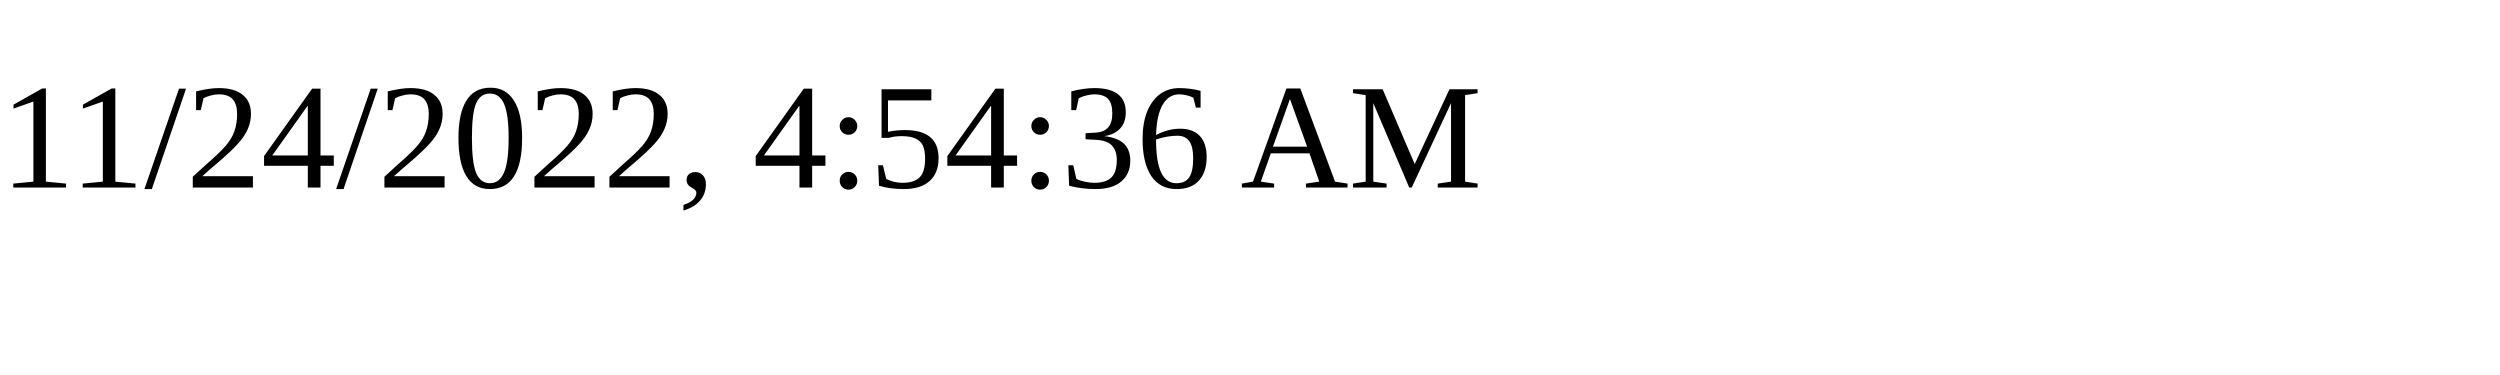
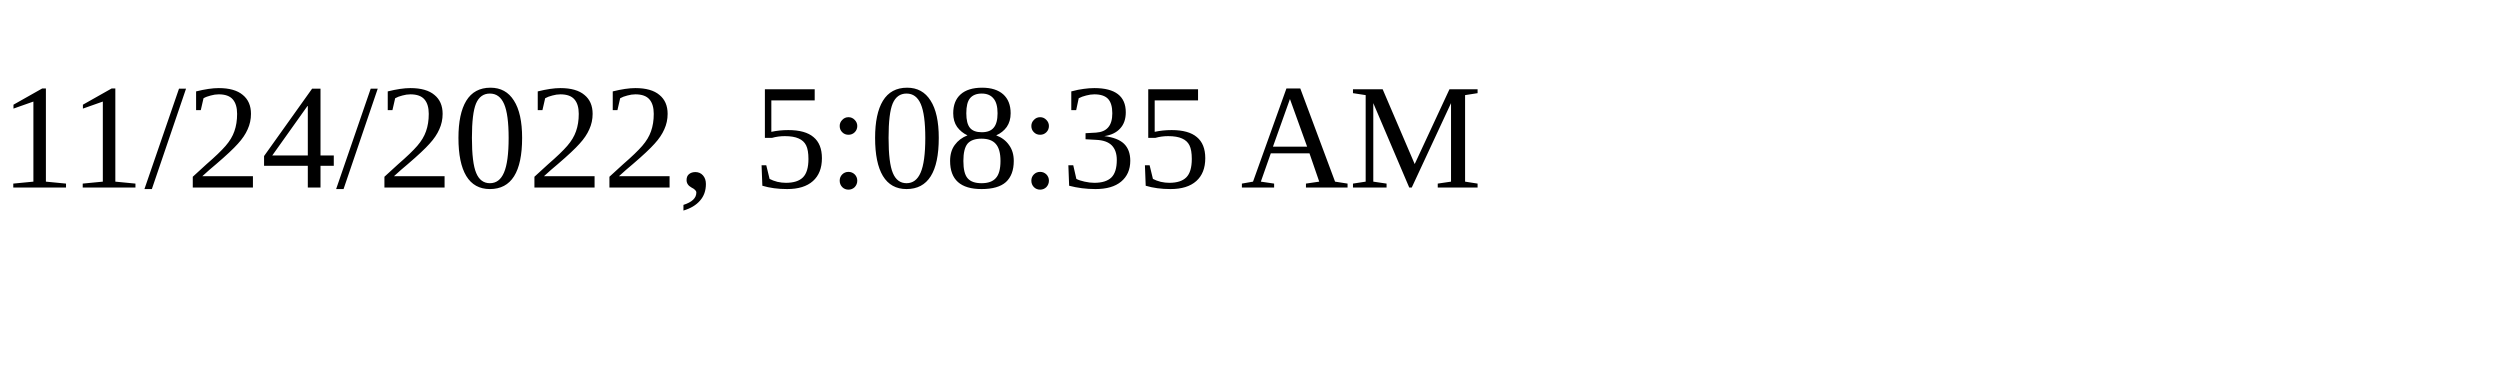
<svg xmlns="http://www.w3.org/2000/svg" height="30" width="200">
-   <text x="0" y="15">11/24/2022, 4:54:36 AM</text>
+   <text x="0" y="15">11/24/2022, 5:08:35 AM</text>
</svg>
